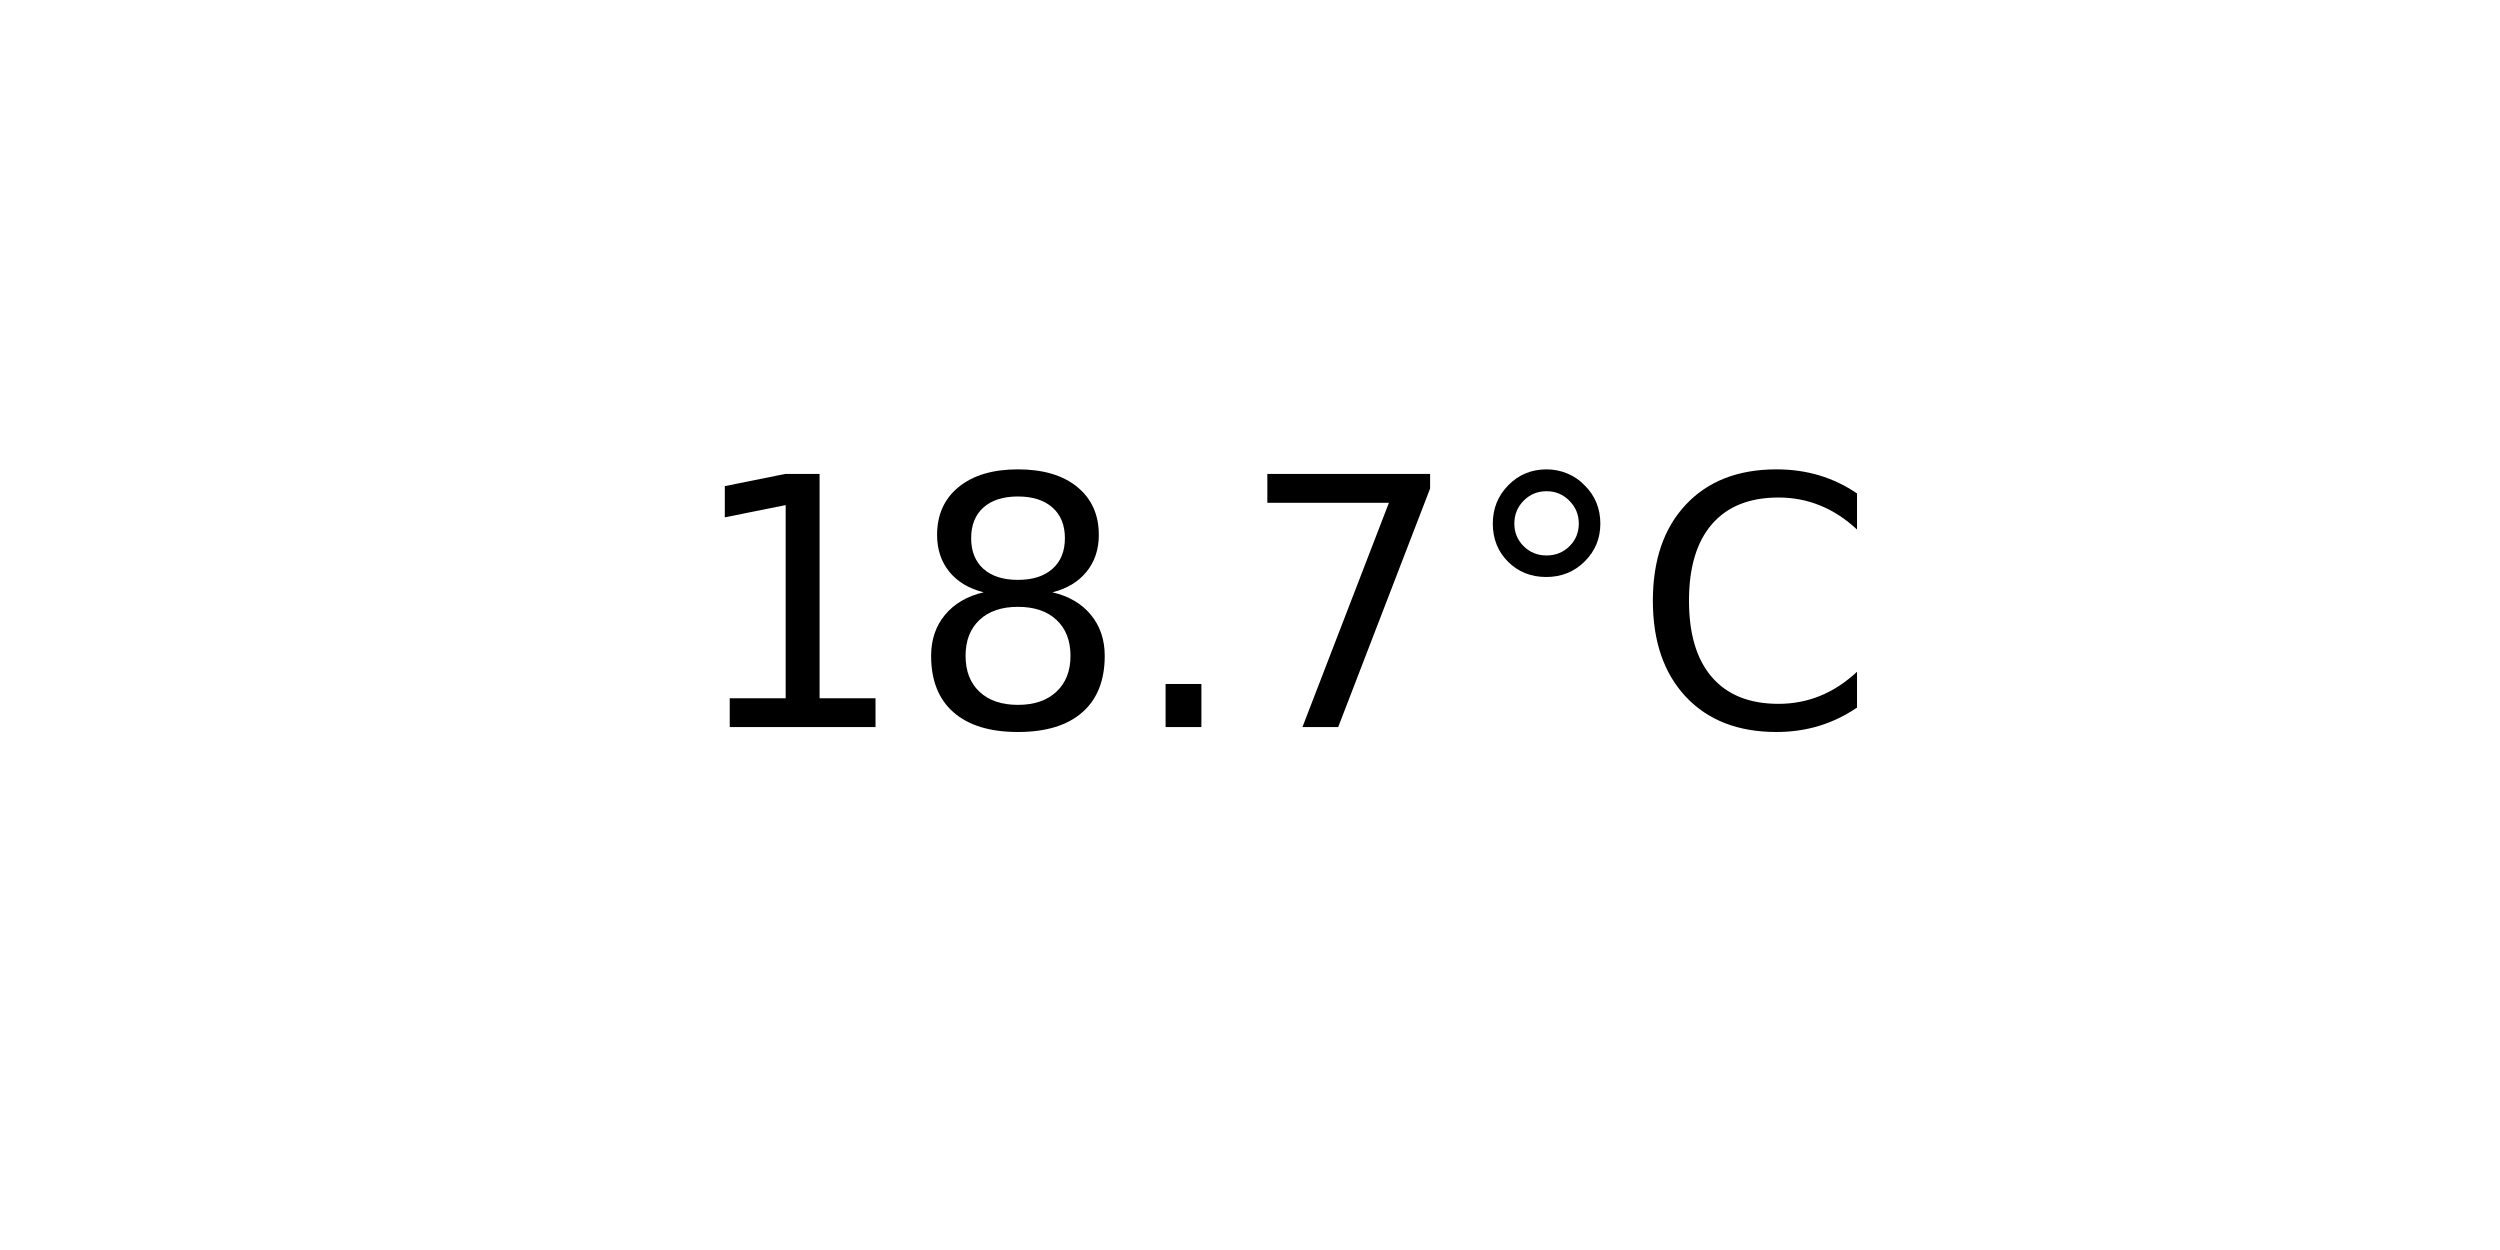
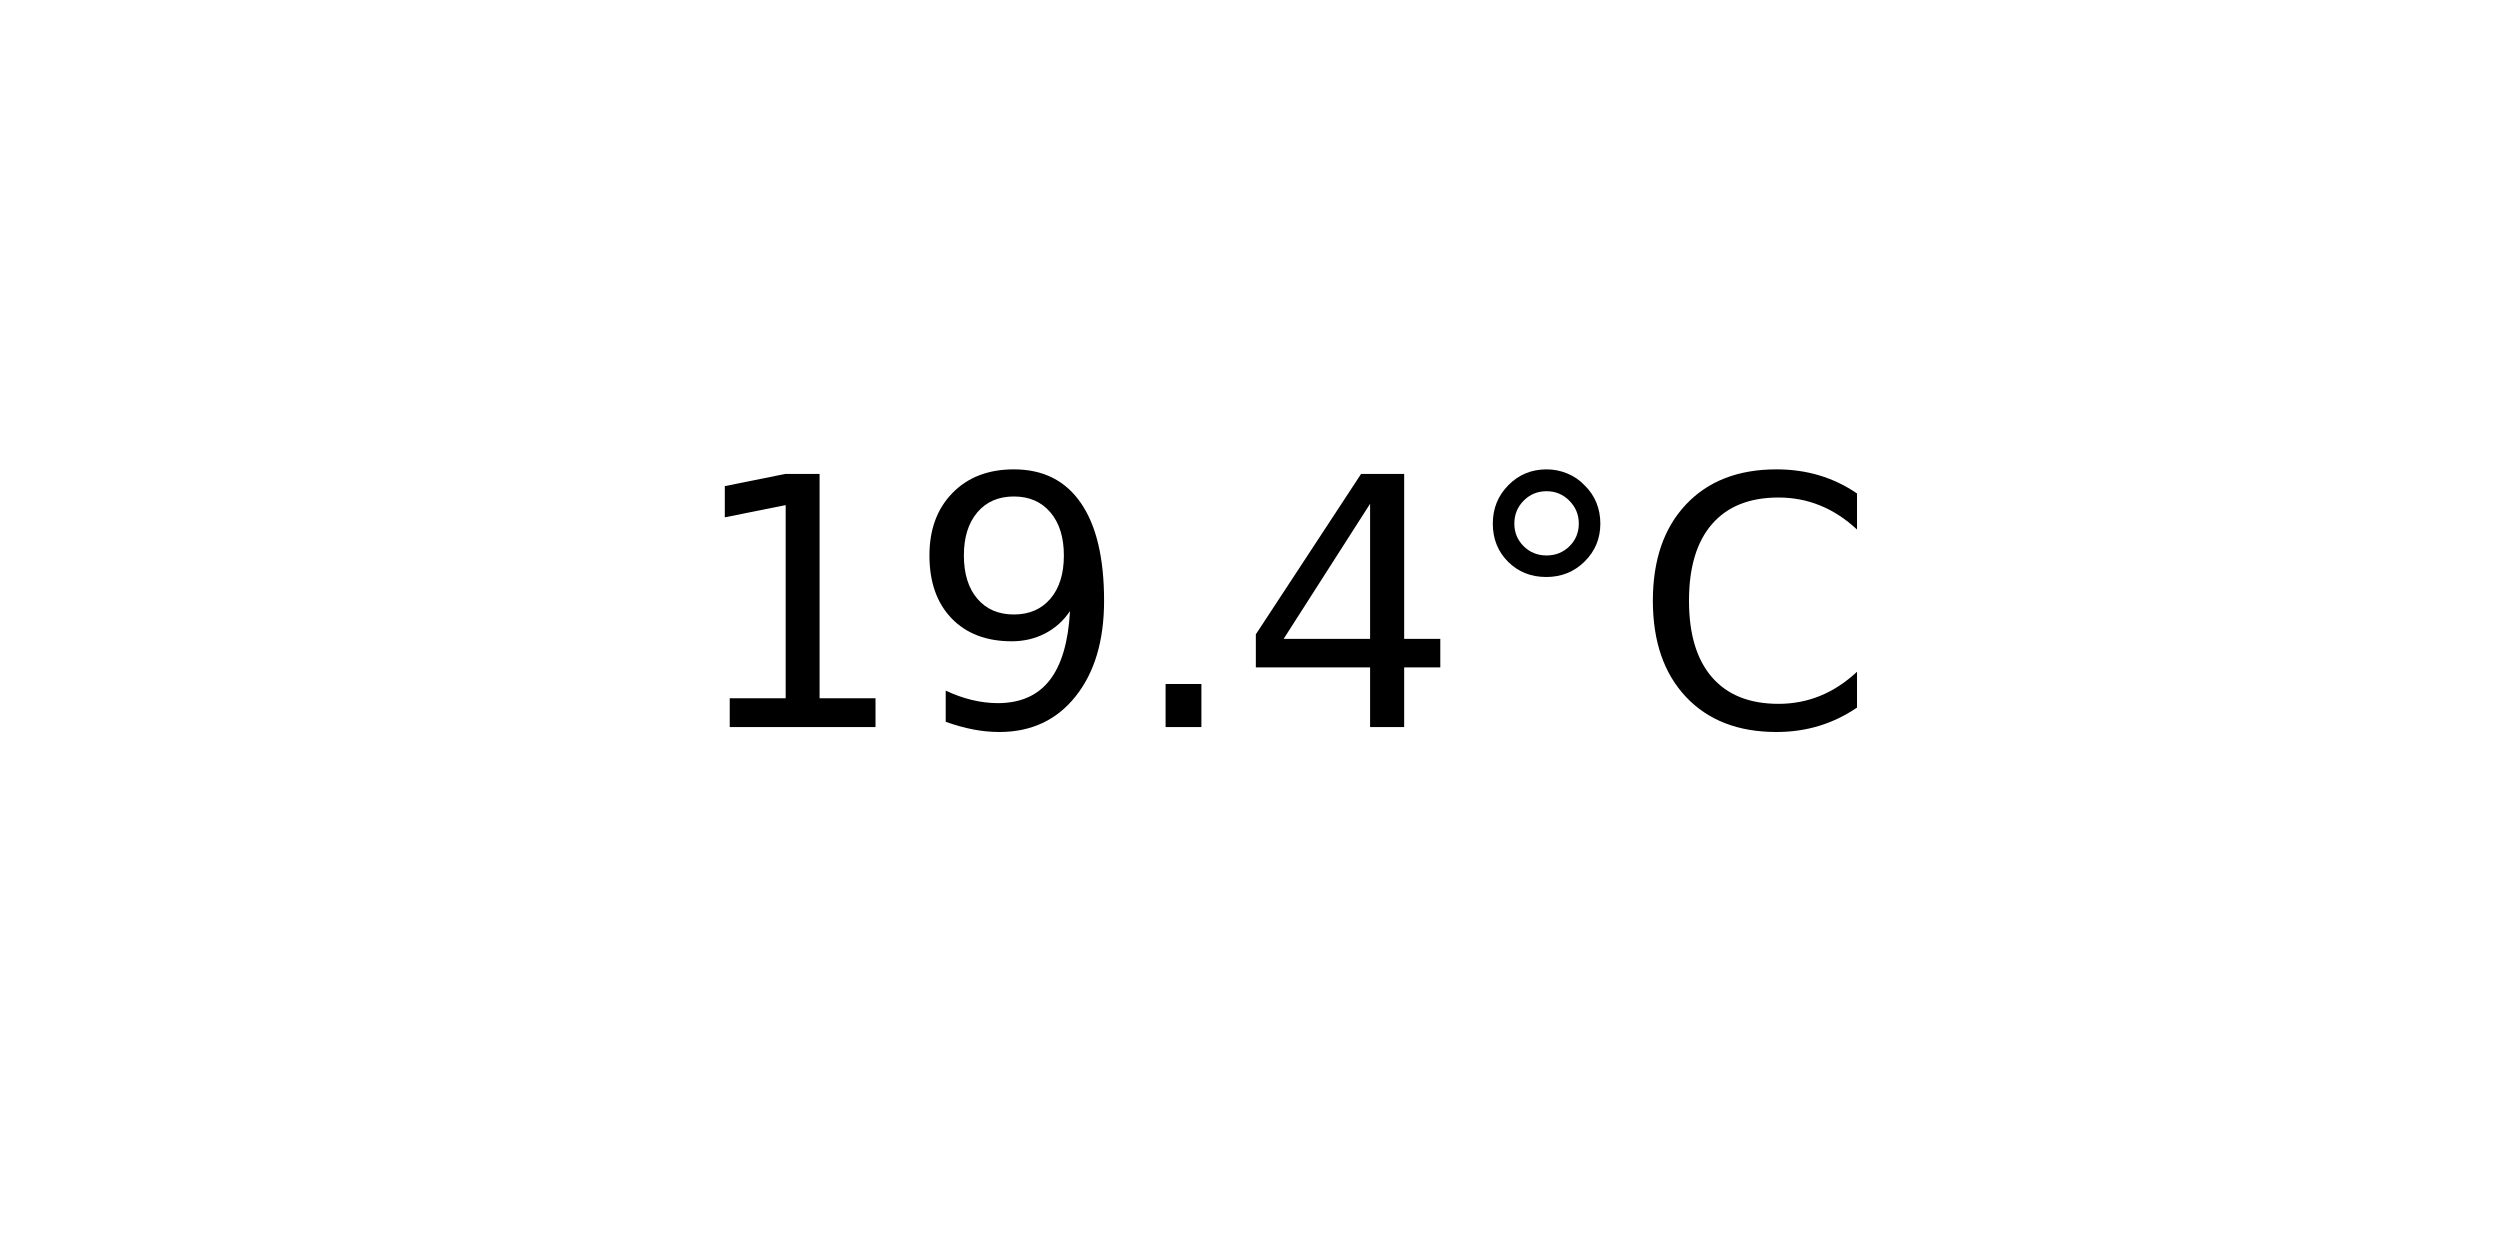
<svg xmlns="http://www.w3.org/2000/svg" xmlns:xlink="http://www.w3.org/1999/xlink" width="72pt" height="36pt" viewBox="0 0 72 36" version="1.1">
  <defs>
    <style type="text/css">*{stroke-linejoin: round; stroke-linecap: butt}</style>
  </defs>
  <g id="figure_1">
    <g id="axes_1">
      <g id="text_1">
        <g transform="translate(19.77578 20.93937) scale(0.1 -0.1)">
          <defs>
            <path id="DejaVuSans-31" d="M 794 531  L 1825 531  L 1825 4091  L 703 3866  L 703 4441  L 1819 4666  L 2450 4666  L 2450 531  L 3481 531  L 3481 0  L 794 0  L 794 531  z " transform="scale(0.015625)" />
-             <path id="DejaVuSans-38" d="M 2034 2216  Q 1584 2216 1326 1975  Q 1069 1734 1069 1313  Q 1069 891 1326 650  Q 1584 409 2034 409  Q 2484 409 2743 651  Q 3003 894 3003 1313  Q 3003 1734 2745 1975  Q 2488 2216 2034 2216  z M 1403 2484  Q 997 2584 770 2862  Q 544 3141 544 3541  Q 544 4100 942 4425  Q 1341 4750 2034 4750  Q 2731 4750 3128 4425  Q 3525 4100 3525 3541  Q 3525 3141 3298 2862  Q 3072 2584 2669 2484  Q 3125 2378 3379 2068  Q 3634 1759 3634 1313  Q 3634 634 3220 271  Q 2806 -91 2034 -91  Q 1263 -91 848 271  Q 434 634 434 1313  Q 434 1759 690 2068  Q 947 2378 1403 2484  z M 1172 3481  Q 1172 3119 1398 2916  Q 1625 2713 2034 2713  Q 2441 2713 2670 2916  Q 2900 3119 2900 3481  Q 2900 3844 2670 4047  Q 2441 4250 2034 4250  Q 1625 4250 1398 4047  Q 1172 3844 1172 3481  z " transform="scale(0.015625)" />
+             <path id="DejaVuSans-39" d="M 703 97  L 703 672  Q 941 559 1184 500  Q 1428 441 1663 441  Q 2288 441 2617 861  Q 2947 1281 2994 2138  Q 2813 1869 2534 1725  Q 2256 1581 1919 1581  Q 1219 1581 811 2004  Q 403 2428 403 3163  Q 403 3881 828 4315  Q 1253 4750 1959 4750  Q 2769 4750 3195 4129  Q 3622 3509 3622 2328  Q 3622 1225 3098 567  Q 2575 -91 1691 -91  Q 1453 -91 1209 -44  Q 966 3 703 97  z M 1959 2075  Q 2384 2075 2632 2365  Q 2881 2656 2881 3163  Q 2881 3666 2632 3958  Q 2384 4250 1959 4250  Q 1534 4250 1286 3958  Q 1038 3666 1038 3163  Q 1038 2656 1286 2365  Q 1534 2075 1959 2075  z " transform="scale(0.015625)" />
            <path id="DejaVuSans-2e" d="M 684 794  L 1344 794  L 1344 0  L 684 0  L 684 794  z " transform="scale(0.015625)" />
-             <path id="DejaVuSans-37" d="M 525 4666  L 3525 4666  L 3525 4397  L 1831 0  L 1172 0  L 2766 4134  L 525 4134  L 525 4666  z " transform="scale(0.015625)" />
+             <path id="DejaVuSans-34" d="M 2419 4116  L 825 1625  L 2419 1625  L 2419 4116  z M 2253 4666  L 3047 4666  L 3047 1625  L 3713 1625  L 3713 1100  L 3047 1100  L 3047 0  L 2419 0  L 2419 1100  L 313 1100  L 313 1709  L 2253 4666  z " transform="scale(0.015625)" />
            <path id="DejaVuSans-b0" d="M 1600 4347  Q 1350 4347 1178 4173  Q 1006 4000 1006 3750  Q 1006 3503 1178 3333  Q 1350 3163 1600 3163  Q 1850 3163 2022 3333  Q 2194 3503 2194 3750  Q 2194 3997 2020 4172  Q 1847 4347 1600 4347  z M 1600 4750  Q 1800 4750 1984 4673  Q 2169 4597 2303 4453  Q 2447 4313 2519 4134  Q 2591 3956 2591 3750  Q 2591 3338 2302 3052  Q 2013 2766 1594 2766  Q 1172 2766 890 3047  Q 609 3328 609 3750  Q 609 4169 896 4459  Q 1184 4750 1600 4750  z " transform="scale(0.015625)" />
            <path id="DejaVuSans-43" d="M 4122 4306  L 4122 3641  Q 3803 3938 3442 4084  Q 3081 4231 2675 4231  Q 1875 4231 1450 3742  Q 1025 3253 1025 2328  Q 1025 1406 1450 917  Q 1875 428 2675 428  Q 3081 428 3442 575  Q 3803 722 4122 1019  L 4122 359  Q 3791 134 3420 21  Q 3050 -91 2638 -91  Q 1578 -91 968 557  Q 359 1206 359 2328  Q 359 3453 968 4101  Q 1578 4750 2638 4750  Q 3056 4750 3426 4639  Q 3797 4528 4122 4306  z " transform="scale(0.015625)" />
          </defs>
          <use xlink:href="#DejaVuSans-31" />
-           <use xlink:href="#DejaVuSans-38" x="63.623" />
+           <use xlink:href="#DejaVuSans-39" x="63.623" />
          <use xlink:href="#DejaVuSans-2e" x="127.246" />
-           <use xlink:href="#DejaVuSans-37" x="159.033" />
+           <use xlink:href="#DejaVuSans-34" x="159.033" />
          <use xlink:href="#DejaVuSans-b0" x="222.656" />
          <use xlink:href="#DejaVuSans-43" x="272.656" />
        </g>
      </g>
    </g>
  </g>
</svg>
